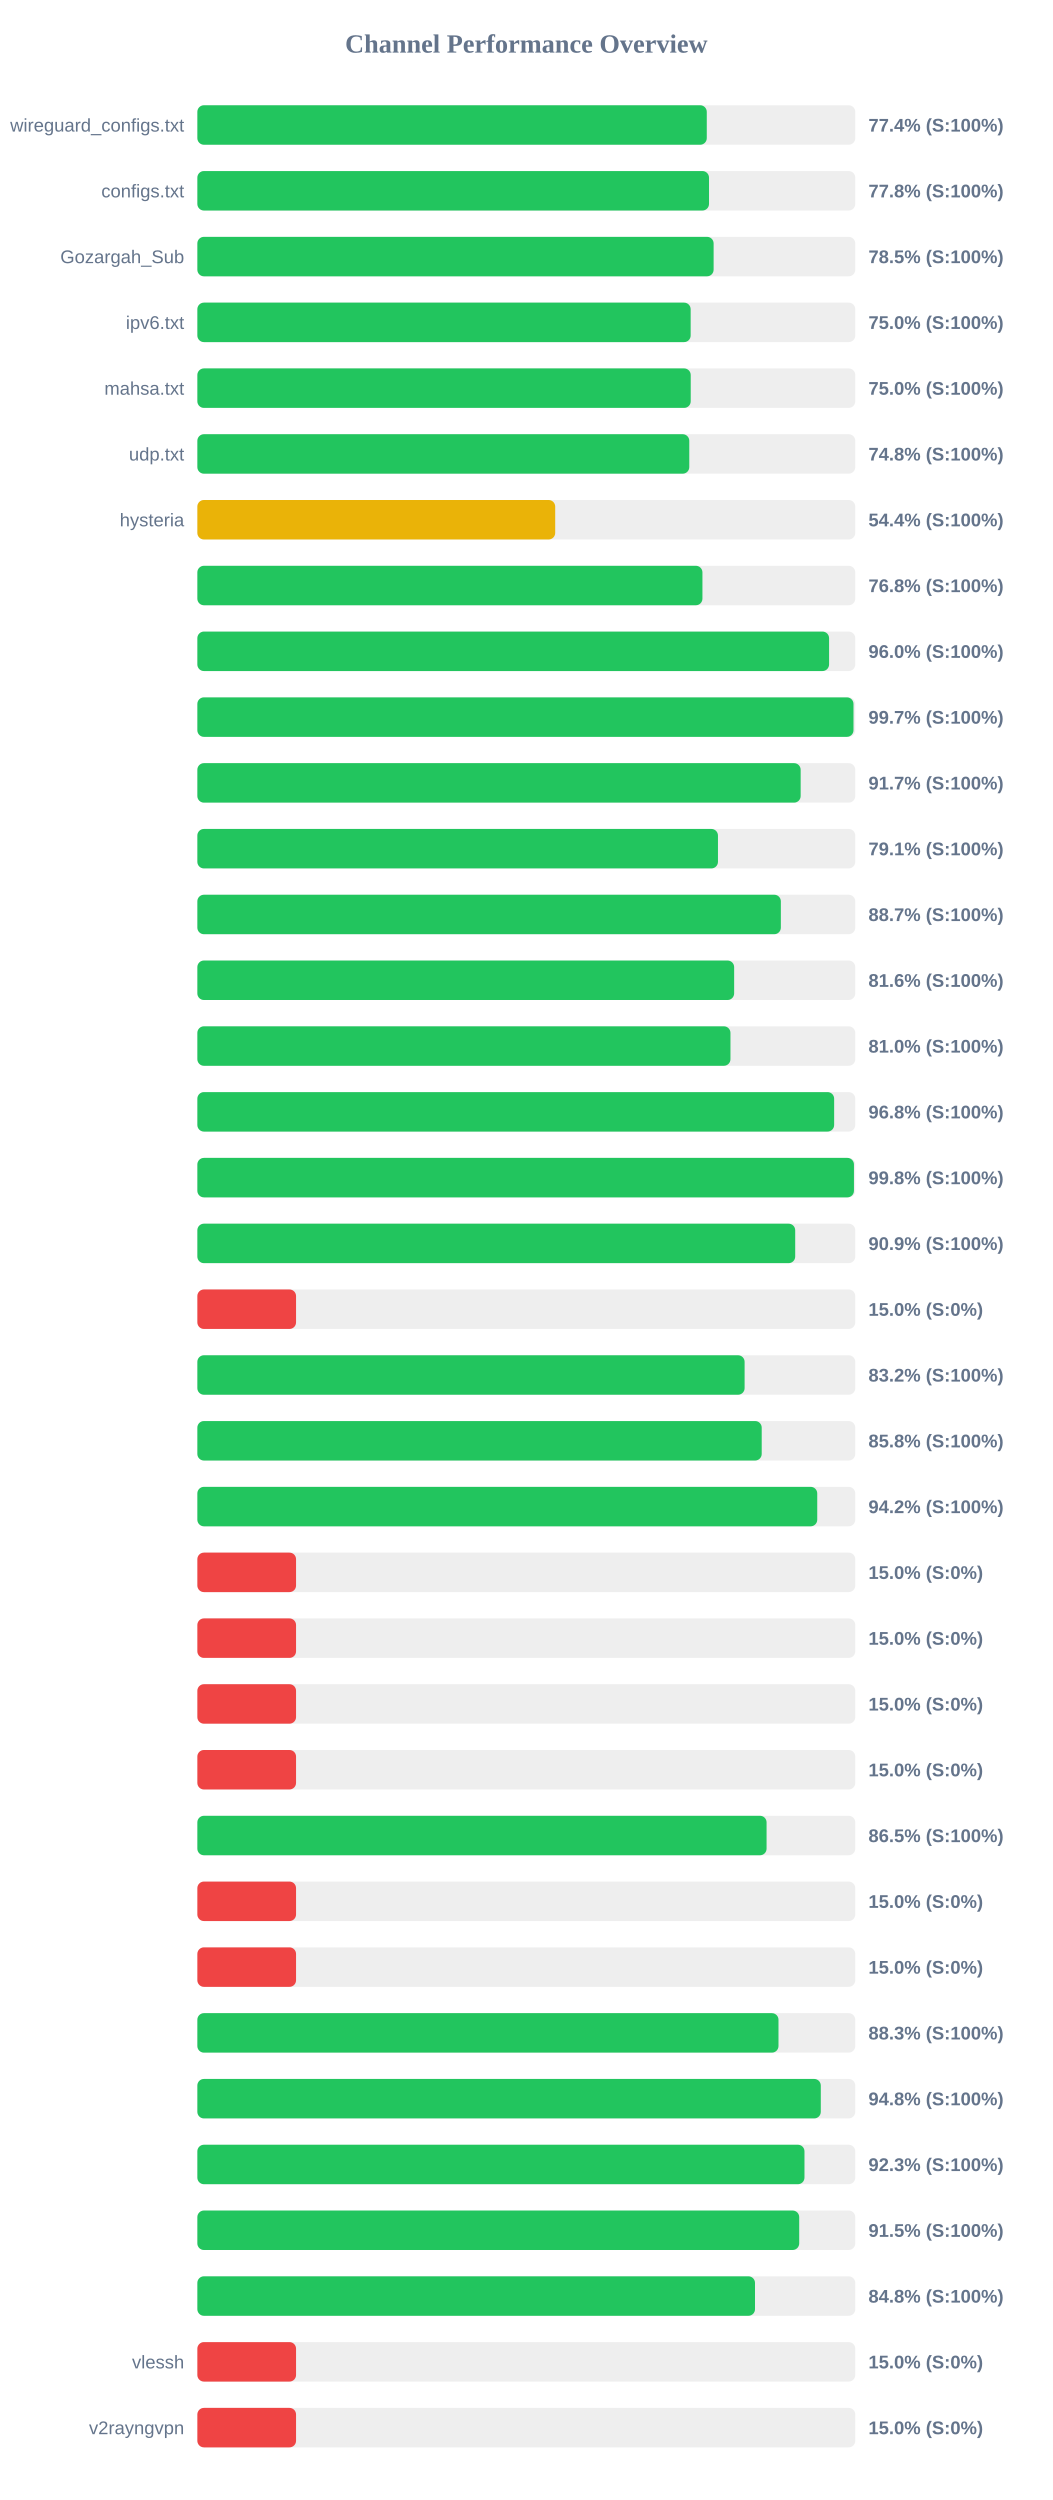
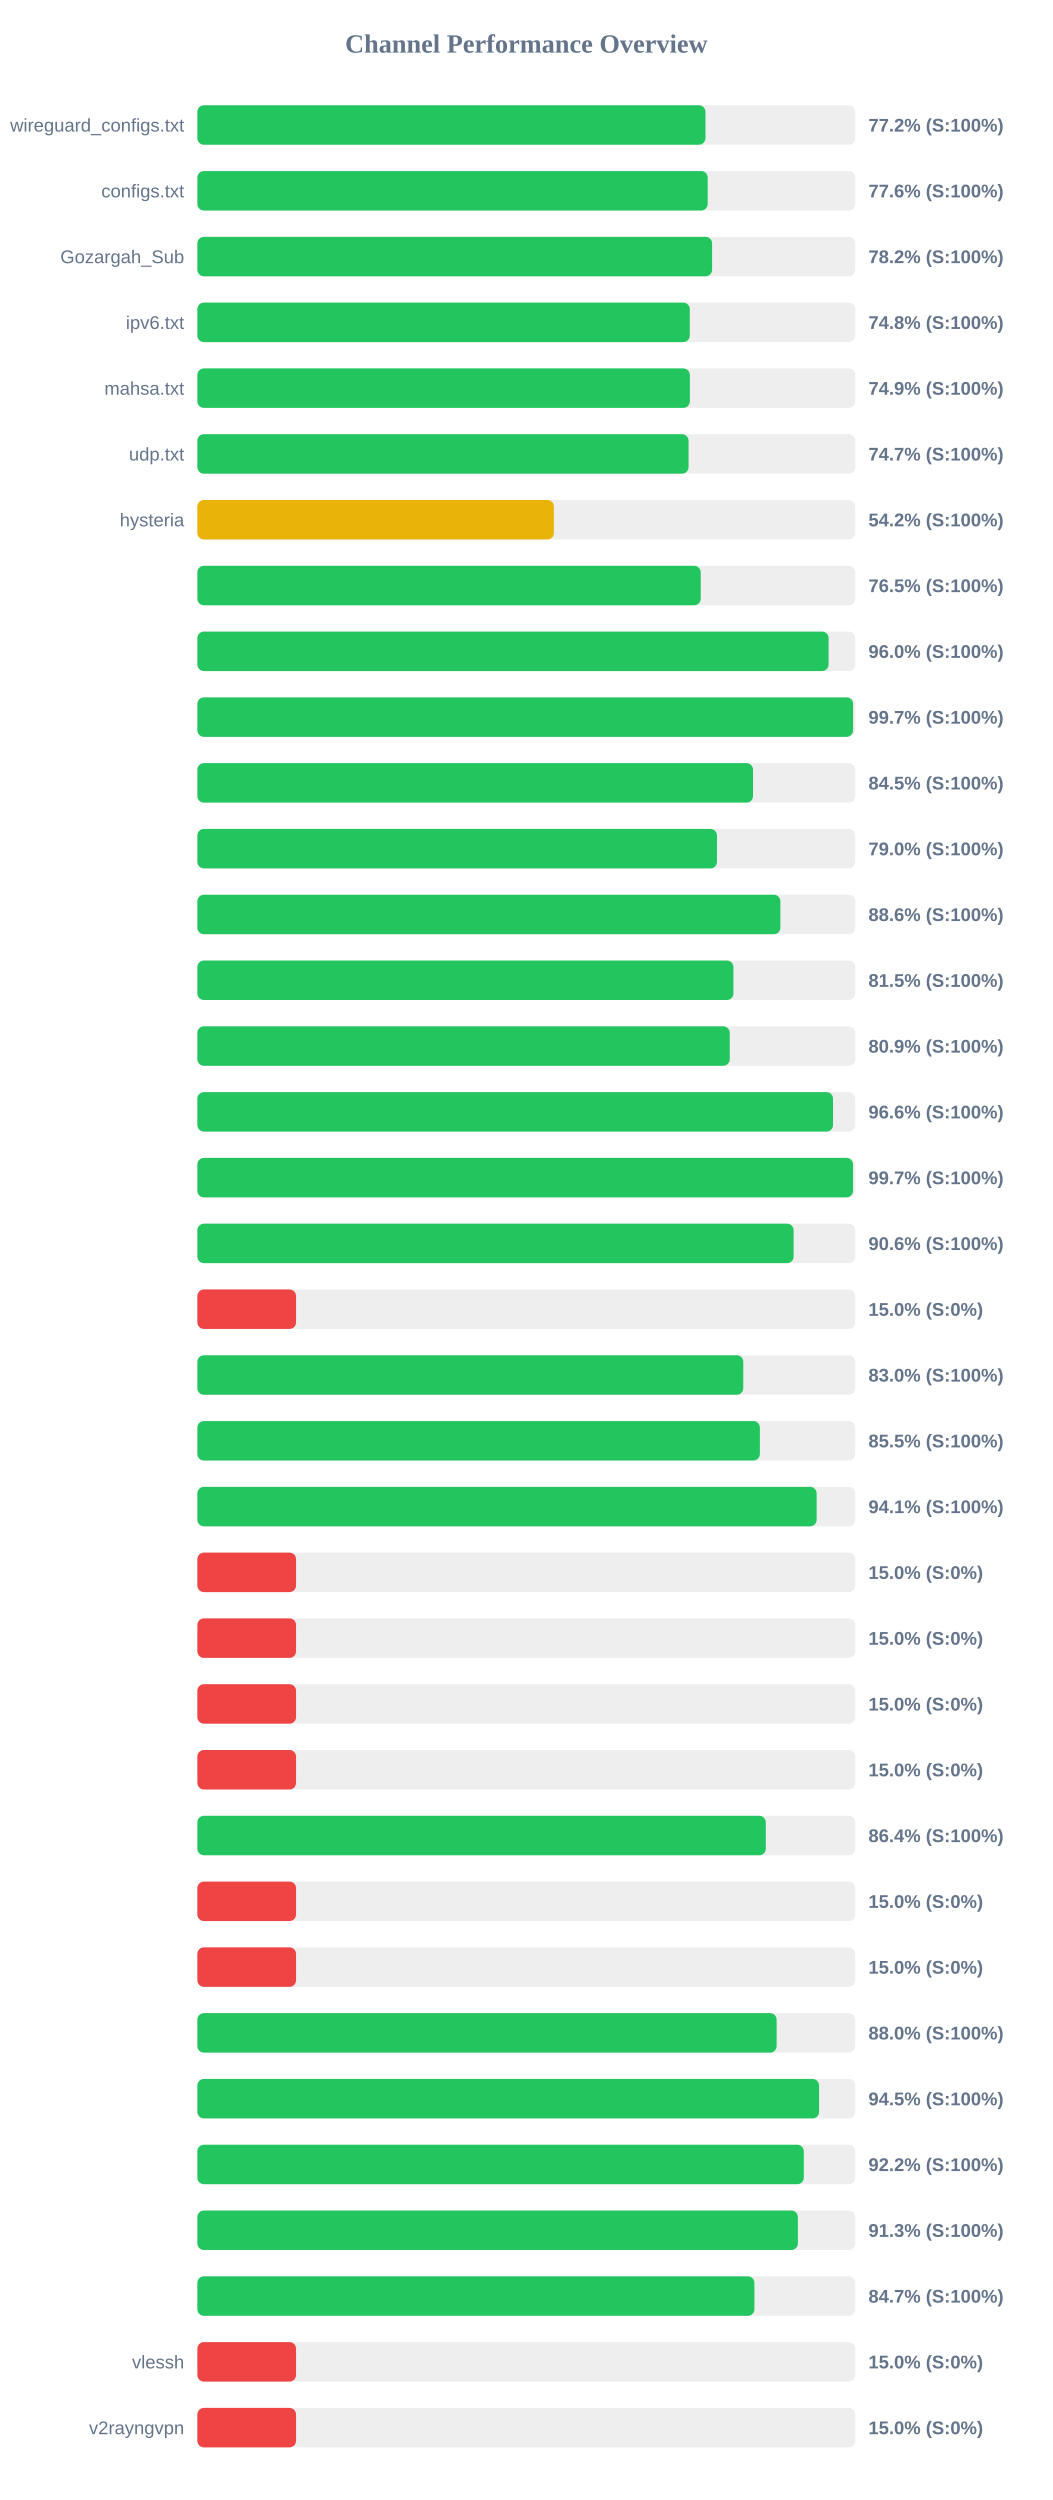
<svg xmlns="http://www.w3.org/2000/svg" width="800" height="1900" version="1.1">
  <style>
        .row { font: 14px Arial; fill: #64748b; }
        .score { font: bold 14px Arial; fill: #64748b; }
    </style>
  <text x="400" y="40" text-anchor="middle" font-size="20px" font-weight="bold" fill="#64748b">Channel Performance Overview</text>
  <rect x="150" y="80" width="500" height="30" fill="#eee" rx="5" />
-   <rect x="150" y="80" width="387.15" height="30" fill="#22c55e" rx="5" />
+   <rect x="150" y="80" width="386.15" height="30" fill="#22c55e" rx="5" />
  <text x="140" y="100" text-anchor="end" class="row">wireguard_configs.txt</text>
-   <text x="660" y="100" text-anchor="start" class="score">77.4% (S:100%)</text>
+   <text x="660" y="100" text-anchor="start" class="score">77.2% (S:100%)</text>
  <rect x="150" y="130" width="500" height="30" fill="#eee" rx="5" />
-   <rect x="150" y="130" width="388.85" height="30" fill="#22c55e" rx="5" />
+   <rect x="150" y="130" width="387.85" height="30" fill="#22c55e" rx="5" />
  <text x="140" y="150" text-anchor="end" class="row">configs.txt</text>
-   <text x="660" y="150" text-anchor="start" class="score">77.8% (S:100%)</text>
+   <text x="660" y="150" text-anchor="start" class="score">77.6% (S:100%)</text>
  <rect x="150" y="180" width="500" height="30" fill="#eee" rx="5" />
-   <rect x="150" y="180" width="392.35" height="30" fill="#22c55e" rx="5" />
+   <rect x="150" y="180" width="391.2" height="30" fill="#22c55e" rx="5" />
  <text x="140" y="200" text-anchor="end" class="row">Gozargah_Sub</text>
-   <text x="660" y="200" text-anchor="start" class="score">78.5% (S:100%)</text>
+   <text x="660" y="200" text-anchor="start" class="score">78.2% (S:100%)</text>
  <rect x="150" y="230" width="500" height="30" fill="#eee" rx="5" />
-   <rect x="150" y="230" width="374.9" height="30" fill="#22c55e" rx="5" />
+   <rect x="150" y="230" width="374.25" height="30" fill="#22c55e" rx="5" />
  <text x="140" y="250" text-anchor="end" class="row">ipv6.txt</text>
-   <text x="660" y="250" text-anchor="start" class="score">75.0% (S:100%)</text>
+   <text x="660" y="250" text-anchor="start" class="score">74.8% (S:100%)</text>
  <rect x="150" y="280" width="500" height="30" fill="#eee" rx="5" />
-   <rect x="150" y="280" width="374.95" height="30" fill="#22c55e" rx="5" />
+   <rect x="150" y="280" width="374.3" height="30" fill="#22c55e" rx="5" />
  <text x="140" y="300" text-anchor="end" class="row">mahsa.txt</text>
-   <text x="660" y="300" text-anchor="start" class="score">75.0% (S:100%)</text>
+   <text x="660" y="300" text-anchor="start" class="score">74.9% (S:100%)</text>
  <rect x="150" y="330" width="500" height="30" fill="#eee" rx="5" />
-   <rect x="150" y="330" width="373.85" height="30" fill="#22c55e" rx="5" />
+   <rect x="150" y="330" width="373.3" height="30" fill="#22c55e" rx="5" />
  <text x="140" y="350" text-anchor="end" class="row">udp.txt</text>
-   <text x="660" y="350" text-anchor="start" class="score">74.8% (S:100%)</text>
+   <text x="660" y="350" text-anchor="start" class="score">74.7% (S:100%)</text>
  <rect x="150" y="380" width="500" height="30" fill="#eee" rx="5" />
-   <rect x="150" y="380" width="271.95" height="30" fill="#eab308" rx="5" />
+   <rect x="150" y="380" width="270.95" height="30" fill="#eab308" rx="5" />
  <text x="140" y="400" text-anchor="end" class="row">hysteria</text>
-   <text x="660" y="400" text-anchor="start" class="score">54.4% (S:100%)</text>
+   <text x="660" y="400" text-anchor="start" class="score">54.2% (S:100%)</text>
  <rect x="150" y="430" width="500" height="30" fill="#eee" rx="5" />
-   <rect x="150" y="430" width="383.85" height="30" fill="#22c55e" rx="5" />
+   <rect x="150" y="430" width="382.55" height="30" fill="#22c55e" rx="5" />
  <text x="140" y="450" text-anchor="end" class="row" />
-   <text x="660" y="450" text-anchor="start" class="score">76.8% (S:100%)</text>
+   <text x="660" y="450" text-anchor="start" class="score">76.5% (S:100%)</text>
  <rect x="150" y="480" width="500" height="30" fill="#eee" rx="5" />
-   <rect x="150" y="480" width="480.1" height="30" fill="#22c55e" rx="5" />
+   <rect x="150" y="480" width="479.75" height="30" fill="#22c55e" rx="5" />
  <text x="140" y="500" text-anchor="end" class="row" />
  <text x="660" y="500" text-anchor="start" class="score">96.0% (S:100%)</text>
  <rect x="150" y="530" width="500" height="30" fill="#eee" rx="5" />
-   <rect x="150" y="530" width="498.65" height="30" fill="#22c55e" rx="5" />
+   <rect x="150" y="530" width="498.35" height="30" fill="#22c55e" rx="5" />
  <text x="140" y="550" text-anchor="end" class="row" />
  <text x="660" y="550" text-anchor="start" class="score">99.7% (S:100%)</text>
  <rect x="150" y="580" width="500" height="30" fill="#eee" rx="5" />
-   <rect x="150" y="580" width="458.5" height="30" fill="#22c55e" rx="5" />
+   <rect x="150" y="580" width="422.3" height="30" fill="#22c55e" rx="5" />
  <text x="140" y="600" text-anchor="end" class="row" />
-   <text x="660" y="600" text-anchor="start" class="score">91.7% (S:100%)</text>
+   <text x="660" y="600" text-anchor="start" class="score">84.5% (S:100%)</text>
  <rect x="150" y="630" width="500" height="30" fill="#eee" rx="5" />
-   <rect x="150" y="630" width="395.65" height="30" fill="#22c55e" rx="5" />
+   <rect x="150" y="630" width="394.9" height="30" fill="#22c55e" rx="5" />
  <text x="140" y="650" text-anchor="end" class="row" />
-   <text x="660" y="650" text-anchor="start" class="score">79.1% (S:100%)</text>
+   <text x="660" y="650" text-anchor="start" class="score">79.0% (S:100%)</text>
  <rect x="150" y="680" width="500" height="30" fill="#eee" rx="5" />
-   <rect x="150" y="680" width="443.45" height="30" fill="#22c55e" rx="5" />
+   <rect x="150" y="680" width="443.1" height="30" fill="#22c55e" rx="5" />
  <text x="140" y="700" text-anchor="end" class="row" />
-   <text x="660" y="700" text-anchor="start" class="score">88.7% (S:100%)</text>
+   <text x="660" y="700" text-anchor="start" class="score">88.6% (S:100%)</text>
  <rect x="150" y="730" width="500" height="30" fill="#eee" rx="5" />
-   <rect x="150" y="730" width="407.95" height="30" fill="#22c55e" rx="5" />
+   <rect x="150" y="730" width="407.4" height="30" fill="#22c55e" rx="5" />
  <text x="140" y="750" text-anchor="end" class="row" />
-   <text x="660" y="750" text-anchor="start" class="score">81.6% (S:100%)</text>
+   <text x="660" y="750" text-anchor="start" class="score">81.5% (S:100%)</text>
  <rect x="150" y="780" width="500" height="30" fill="#eee" rx="5" />
-   <rect x="150" y="780" width="405.15" height="30" fill="#22c55e" rx="5" />
+   <rect x="150" y="780" width="404.6" height="30" fill="#22c55e" rx="5" />
  <text x="140" y="800" text-anchor="end" class="row" />
-   <text x="660" y="800" text-anchor="start" class="score">81.0% (S:100%)</text>
+   <text x="660" y="800" text-anchor="start" class="score">80.9% (S:100%)</text>
  <rect x="150" y="830" width="500" height="30" fill="#eee" rx="5" />
-   <rect x="150" y="830" width="483.95" height="30" fill="#22c55e" rx="5" />
+   <rect x="150" y="830" width="483.1" height="30" fill="#22c55e" rx="5" />
  <text x="140" y="850" text-anchor="end" class="row" />
-   <text x="660" y="850" text-anchor="start" class="score">96.8% (S:100%)</text>
+   <text x="660" y="850" text-anchor="start" class="score">96.6% (S:100%)</text>
  <rect x="150" y="880" width="500" height="30" fill="#eee" rx="5" />
-   <rect x="150" y="880" width="499.0" height="30" fill="#22c55e" rx="5" />
+   <rect x="150" y="880" width="498.3" height="30" fill="#22c55e" rx="5" />
  <text x="140" y="900" text-anchor="end" class="row" />
-   <text x="660" y="900" text-anchor="start" class="score">99.8% (S:100%)</text>
+   <text x="660" y="900" text-anchor="start" class="score">99.7% (S:100%)</text>
  <rect x="150" y="930" width="500" height="30" fill="#eee" rx="5" />
-   <rect x="150" y="930" width="454.35" height="30" fill="#22c55e" rx="5" />
+   <rect x="150" y="930" width="453.15" height="30" fill="#22c55e" rx="5" />
  <text x="140" y="950" text-anchor="end" class="row" />
-   <text x="660" y="950" text-anchor="start" class="score">90.9% (S:100%)</text>
+   <text x="660" y="950" text-anchor="start" class="score">90.6% (S:100%)</text>
  <rect x="150" y="980" width="500" height="30" fill="#eee" rx="5" />
  <rect x="150" y="980" width="75.0" height="30" fill="#ef4444" rx="5" />
  <text x="140" y="1000" text-anchor="end" class="row" />
  <text x="660" y="1000" text-anchor="start" class="score">15.0% (S:0%)</text>
  <rect x="150" y="1030" width="500" height="30" fill="#eee" rx="5" />
-   <rect x="150" y="1030" width="415.9" height="30" fill="#22c55e" rx="5" />
+   <rect x="150" y="1030" width="414.9" height="30" fill="#22c55e" rx="5" />
  <text x="140" y="1050" text-anchor="end" class="row" />
-   <text x="660" y="1050" text-anchor="start" class="score">83.2% (S:100%)</text>
+   <text x="660" y="1050" text-anchor="start" class="score">83.0% (S:100%)</text>
  <rect x="150" y="1080" width="500" height="30" fill="#eee" rx="5" />
-   <rect x="150" y="1080" width="428.9" height="30" fill="#22c55e" rx="5" />
+   <rect x="150" y="1080" width="427.5" height="30" fill="#22c55e" rx="5" />
  <text x="140" y="1100" text-anchor="end" class="row" />
-   <text x="660" y="1100" text-anchor="start" class="score">85.8% (S:100%)</text>
+   <text x="660" y="1100" text-anchor="start" class="score">85.5% (S:100%)</text>
  <rect x="150" y="1130" width="500" height="30" fill="#eee" rx="5" />
-   <rect x="150" y="1130" width="471.1" height="30" fill="#22c55e" rx="5" />
+   <rect x="150" y="1130" width="470.65" height="30" fill="#22c55e" rx="5" />
  <text x="140" y="1150" text-anchor="end" class="row" />
-   <text x="660" y="1150" text-anchor="start" class="score">94.2% (S:100%)</text>
+   <text x="660" y="1150" text-anchor="start" class="score">94.1% (S:100%)</text>
  <rect x="150" y="1180" width="500" height="30" fill="#eee" rx="5" />
  <rect x="150" y="1180" width="75.0" height="30" fill="#ef4444" rx="5" />
  <text x="140" y="1200" text-anchor="end" class="row" />
  <text x="660" y="1200" text-anchor="start" class="score">15.0% (S:0%)</text>
  <rect x="150" y="1230" width="500" height="30" fill="#eee" rx="5" />
  <rect x="150" y="1230" width="75.0" height="30" fill="#ef4444" rx="5" />
  <text x="140" y="1250" text-anchor="end" class="row" />
  <text x="660" y="1250" text-anchor="start" class="score">15.0% (S:0%)</text>
  <rect x="150" y="1280" width="500" height="30" fill="#eee" rx="5" />
  <rect x="150" y="1280" width="75.0" height="30" fill="#ef4444" rx="5" />
  <text x="140" y="1300" text-anchor="end" class="row" />
  <text x="660" y="1300" text-anchor="start" class="score">15.0% (S:0%)</text>
  <rect x="150" y="1330" width="500" height="30" fill="#eee" rx="5" />
  <rect x="150" y="1330" width="75.0" height="30" fill="#ef4444" rx="5" />
  <text x="140" y="1350" text-anchor="end" class="row" />
  <text x="660" y="1350" text-anchor="start" class="score">15.0% (S:0%)</text>
  <rect x="150" y="1380" width="500" height="30" fill="#eee" rx="5" />
-   <rect x="150" y="1380" width="432.6" height="30" fill="#22c55e" rx="5" />
+   <rect x="150" y="1380" width="432.0" height="30" fill="#22c55e" rx="5" />
  <text x="140" y="1400" text-anchor="end" class="row" />
-   <text x="660" y="1400" text-anchor="start" class="score">86.5% (S:100%)</text>
+   <text x="660" y="1400" text-anchor="start" class="score">86.4% (S:100%)</text>
  <rect x="150" y="1430" width="500" height="30" fill="#eee" rx="5" />
  <rect x="150" y="1430" width="75.0" height="30" fill="#ef4444" rx="5" />
  <text x="140" y="1450" text-anchor="end" class="row" />
  <text x="660" y="1450" text-anchor="start" class="score">15.0% (S:0%)</text>
  <rect x="150" y="1480" width="500" height="30" fill="#eee" rx="5" />
  <rect x="150" y="1480" width="75.0" height="30" fill="#ef4444" rx="5" />
  <text x="140" y="1500" text-anchor="end" class="row" />
  <text x="660" y="1500" text-anchor="start" class="score">15.0% (S:0%)</text>
  <rect x="150" y="1530" width="500" height="30" fill="#eee" rx="5" />
-   <rect x="150" y="1530" width="441.65" height="30" fill="#22c55e" rx="5" />
+   <rect x="150" y="1530" width="440.25" height="30" fill="#22c55e" rx="5" />
  <text x="140" y="1550" text-anchor="end" class="row" />
-   <text x="660" y="1550" text-anchor="start" class="score">88.3% (S:100%)</text>
+   <text x="660" y="1550" text-anchor="start" class="score">88.0% (S:100%)</text>
  <rect x="150" y="1580" width="500" height="30" fill="#eee" rx="5" />
-   <rect x="150" y="1580" width="473.8" height="30" fill="#22c55e" rx="5" />
+   <rect x="150" y="1580" width="472.5" height="30" fill="#22c55e" rx="5" />
  <text x="140" y="1600" text-anchor="end" class="row" />
-   <text x="660" y="1600" text-anchor="start" class="score">94.8% (S:100%)</text>
+   <text x="660" y="1600" text-anchor="start" class="score">94.5% (S:100%)</text>
  <rect x="150" y="1630" width="500" height="30" fill="#eee" rx="5" />
-   <rect x="150" y="1630" width="461.4" height="30" fill="#22c55e" rx="5" />
+   <rect x="150" y="1630" width="460.9" height="30" fill="#22c55e" rx="5" />
  <text x="140" y="1650" text-anchor="end" class="row" />
-   <text x="660" y="1650" text-anchor="start" class="score">92.3% (S:100%)</text>
+   <text x="660" y="1650" text-anchor="start" class="score">92.2% (S:100%)</text>
  <rect x="150" y="1680" width="500" height="30" fill="#eee" rx="5" />
-   <rect x="150" y="1680" width="457.4" height="30" fill="#22c55e" rx="5" />
+   <rect x="150" y="1680" width="456.4" height="30" fill="#22c55e" rx="5" />
  <text x="140" y="1700" text-anchor="end" class="row" />
-   <text x="660" y="1700" text-anchor="start" class="score">91.5% (S:100%)</text>
+   <text x="660" y="1700" text-anchor="start" class="score">91.3% (S:100%)</text>
  <rect x="150" y="1730" width="500" height="30" fill="#eee" rx="5" />
-   <rect x="150" y="1730" width="423.8" height="30" fill="#22c55e" rx="5" />
+   <rect x="150" y="1730" width="423.35" height="30" fill="#22c55e" rx="5" />
  <text x="140" y="1750" text-anchor="end" class="row" />
-   <text x="660" y="1750" text-anchor="start" class="score">84.8% (S:100%)</text>
+   <text x="660" y="1750" text-anchor="start" class="score">84.7% (S:100%)</text>
  <rect x="150" y="1780" width="500" height="30" fill="#eee" rx="5" />
  <rect x="150" y="1780" width="75.0" height="30" fill="#ef4444" rx="5" />
  <text x="140" y="1800" text-anchor="end" class="row">vlessh</text>
  <text x="660" y="1800" text-anchor="start" class="score">15.0% (S:0%)</text>
  <rect x="150" y="1830" width="500" height="30" fill="#eee" rx="5" />
  <rect x="150" y="1830" width="75.0" height="30" fill="#ef4444" rx="5" />
  <text x="140" y="1850" text-anchor="end" class="row">v2rayngvpn</text>
  <text x="660" y="1850" text-anchor="start" class="score">15.0% (S:0%)</text>
</svg>
